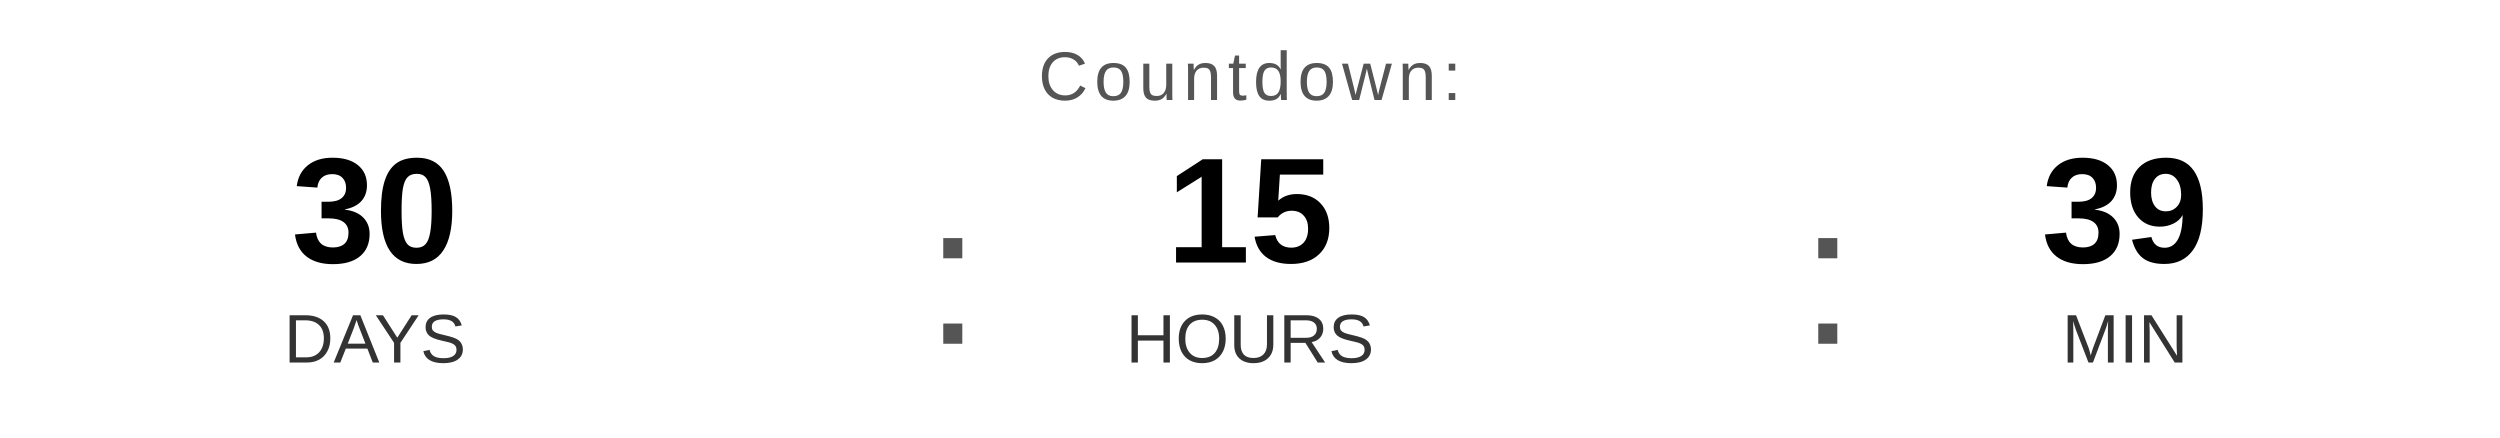
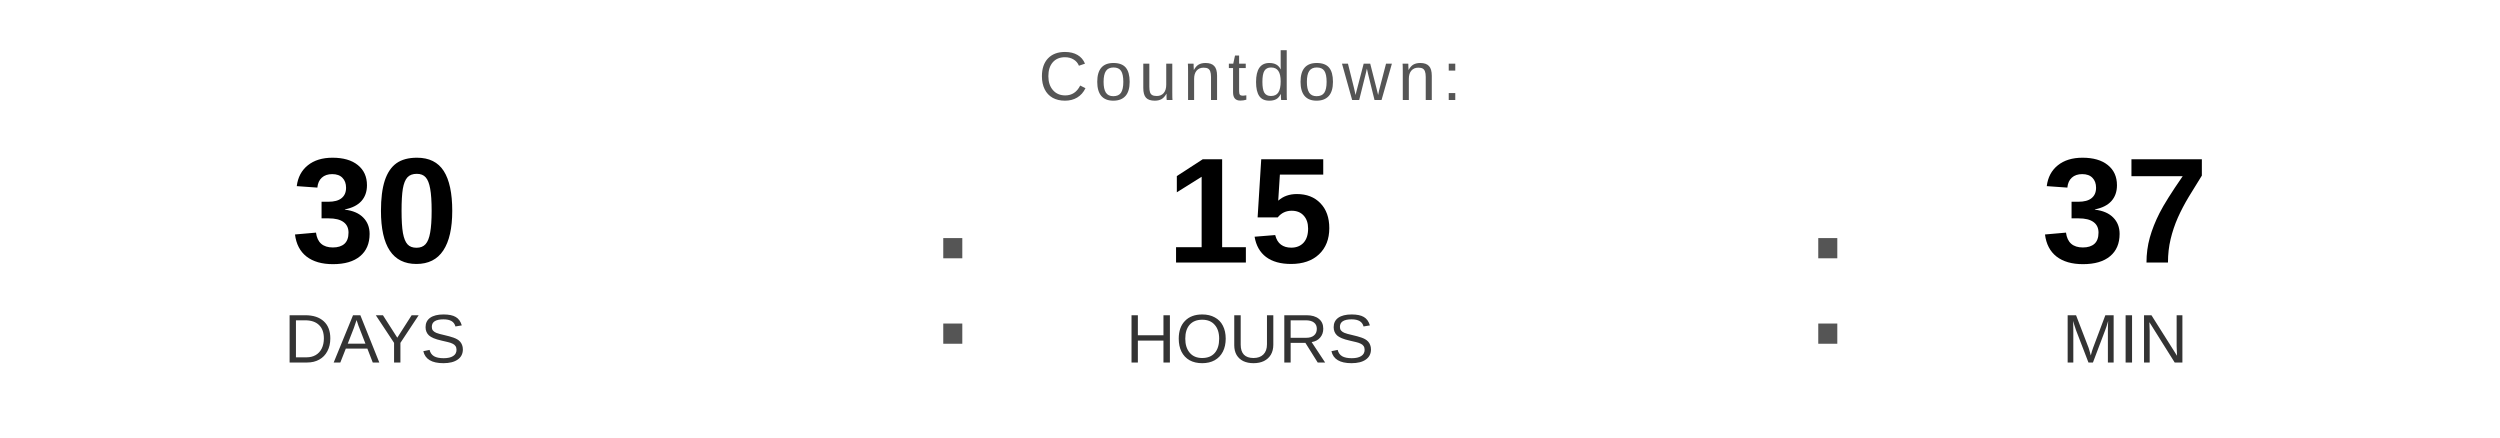
<svg xmlns="http://www.w3.org/2000/svg" width="400" height="70" viewBox="0 0 400 70">
  <text x="200" y="16" font-family="Arial, Helvetica, sans-serif" font-size="11" fill="#555555" text-anchor="middle" letter-spacing="1">
    Countdown:
  </text>
  <text x="60" y="42" font-family="Arial, Helvetica, sans-serif" font-size="24" font-weight="bold" fill="#000000" text-anchor="middle">30</text>
  <text x="60" y="58" font-family="Arial, Helvetica, sans-serif" font-size="11" fill="#333333" text-anchor="middle">DAYS</text>
  <text x="148" y="55" font-family="Arial, sans-serif" font-size="32" fill="#555555">:</text>
  <text x="200" y="42" font-family="Arial, Helvetica, sans-serif" font-size="24" font-weight="bold" fill="#000000" text-anchor="middle">15</text>
  <text x="200" y="58" font-family="Arial, Helvetica, sans-serif" font-size="11" fill="#333333" text-anchor="middle">HOURS</text>
  <text x="288" y="55" font-family="Arial, sans-serif" font-size="32" fill="#555555">:</text>
-   <text x="340" y="42" font-family="Arial, Helvetica, sans-serif" font-size="24" font-weight="bold" fill="#000000" text-anchor="middle">39</text>
+   <text x="340" y="42" font-family="Arial, Helvetica, sans-serif" font-size="24" font-weight="bold" fill="#000000" text-anchor="middle">37</text>
  <text x="340" y="58" font-family="Arial, Helvetica, sans-serif" font-size="11" fill="#333333" text-anchor="middle">MIN</text>
</svg>
